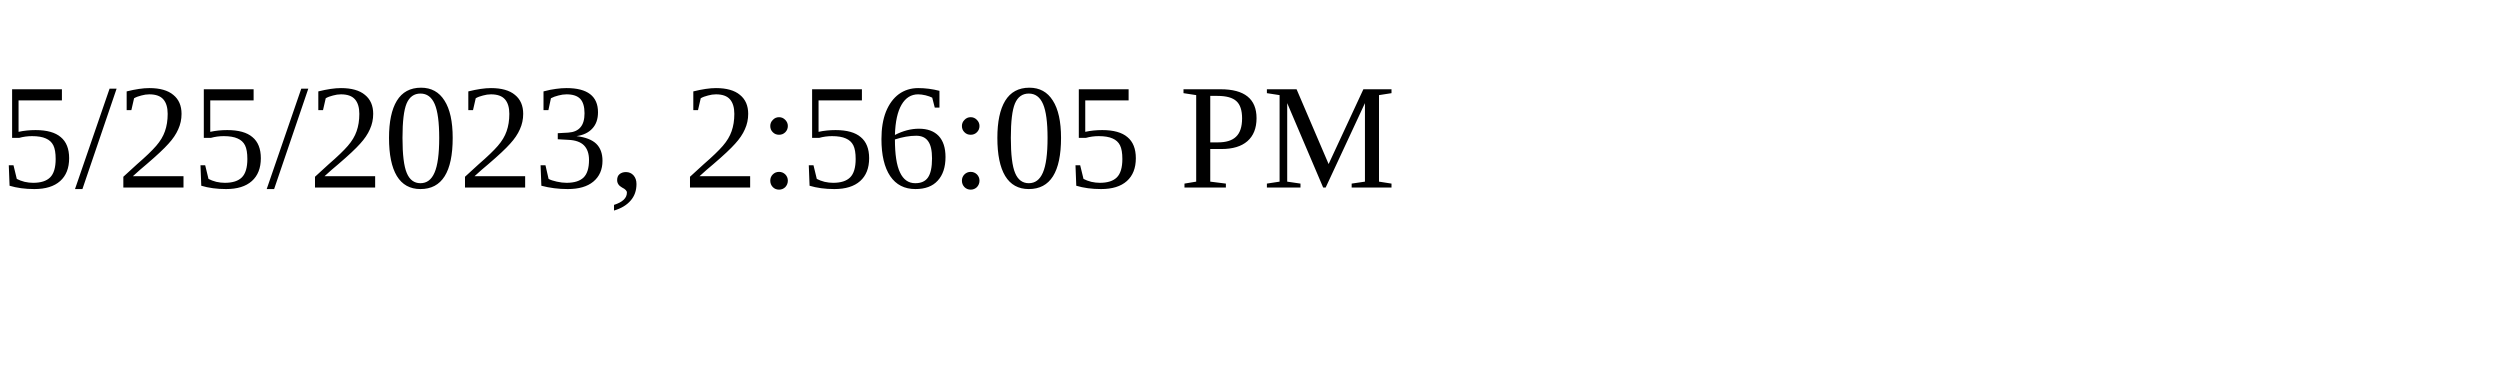
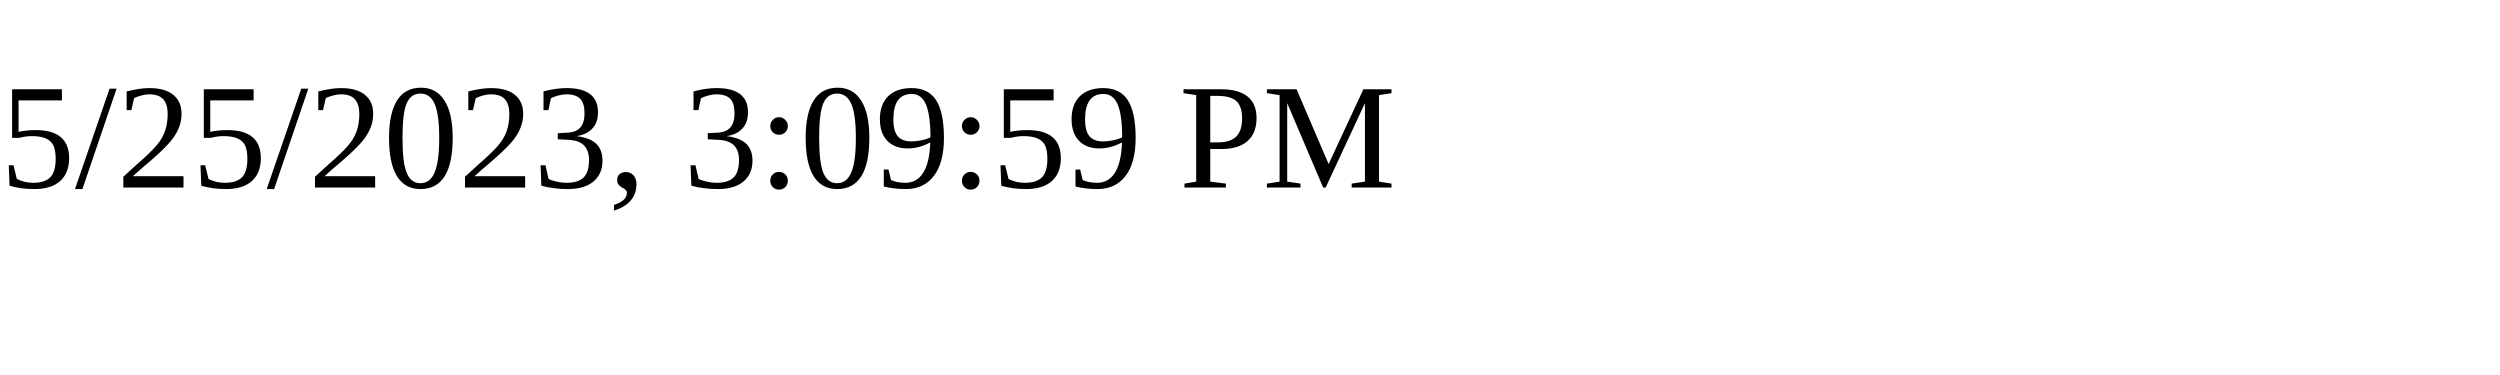
<svg xmlns="http://www.w3.org/2000/svg" height="30" width="200">
-   <text x="0" y="15">5/25/2023, 2:56:05 PM</text>
+   <text x="0" y="15">5/25/2023, 3:09:59 PM</text>
</svg>
